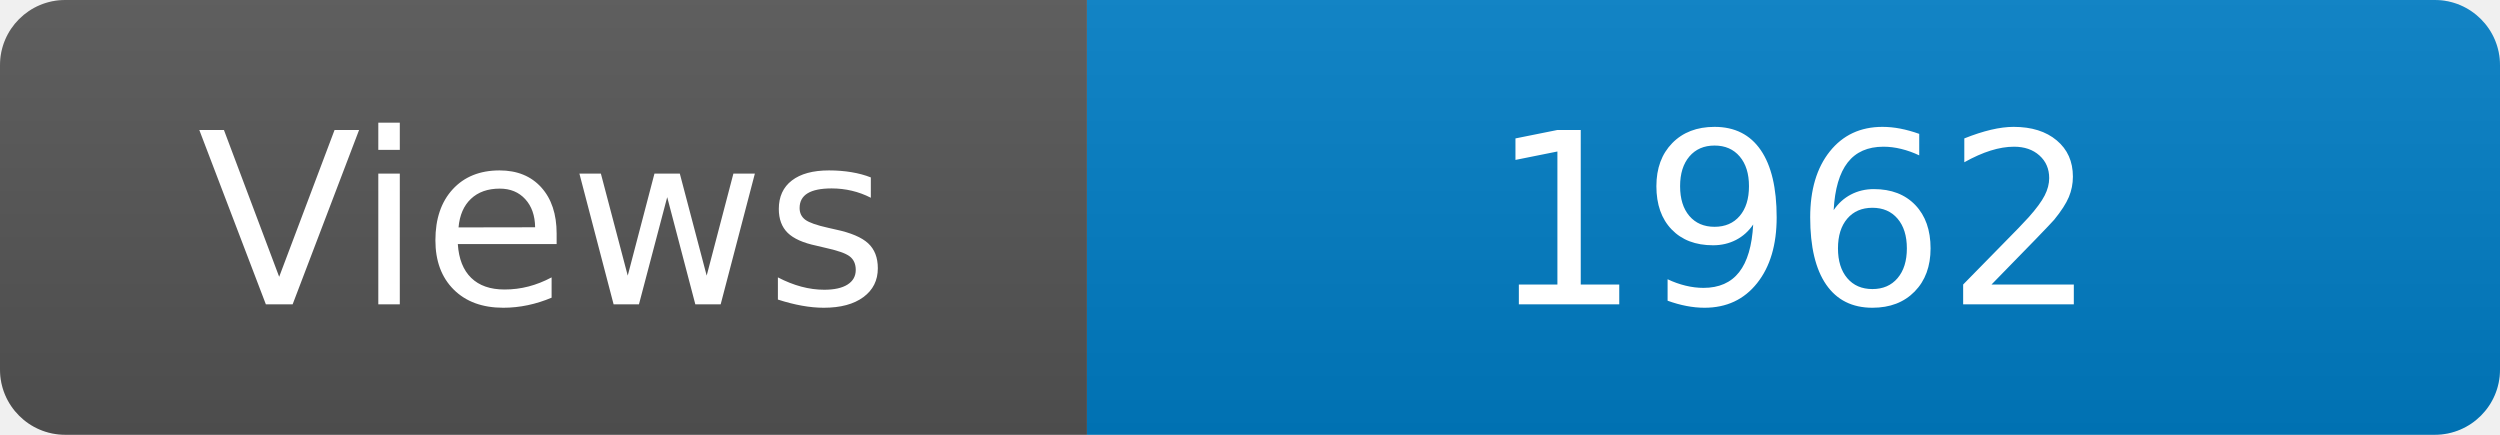
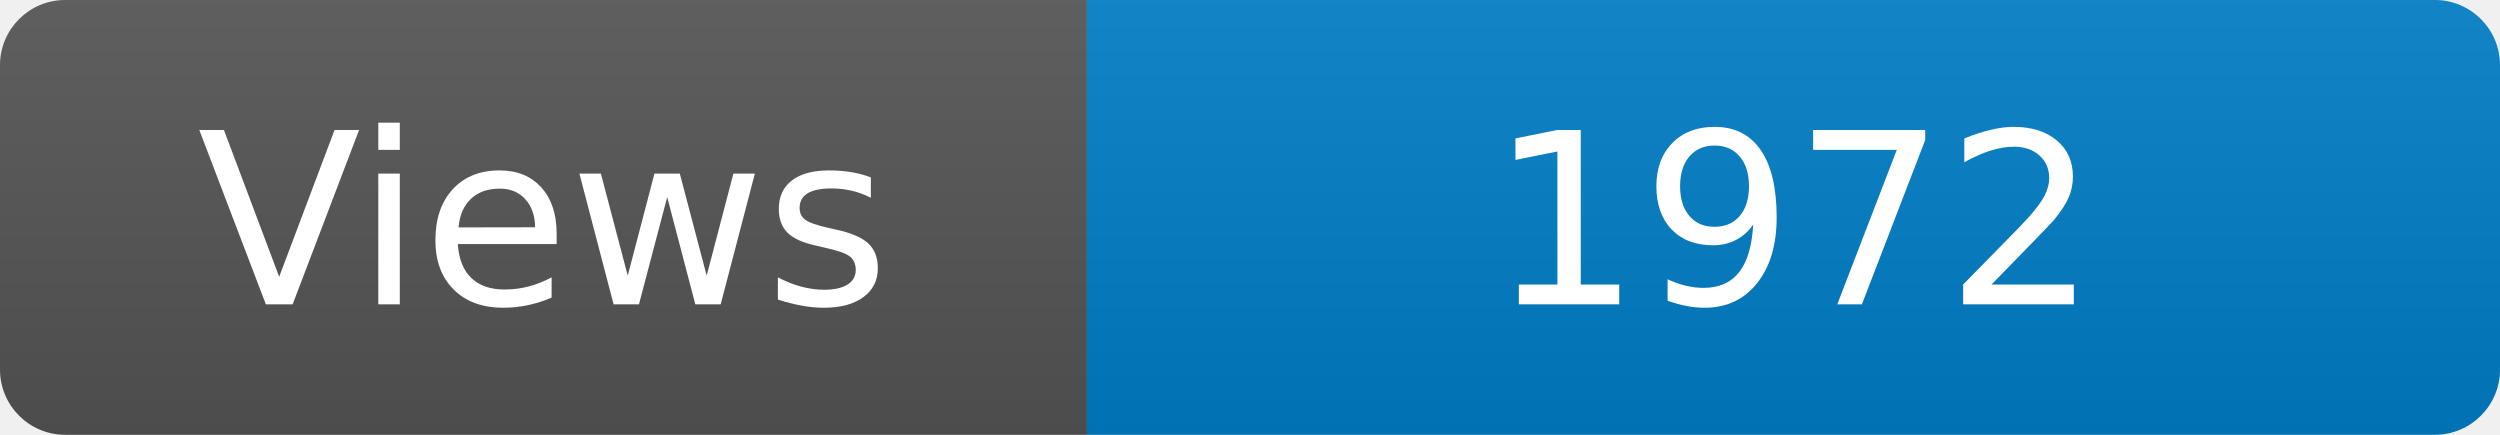
<svg xmlns="http://www.w3.org/2000/svg" width="115" height="20" role="img" aria-label="Maintained?: yes">
  <linearGradient id="s" x2="0" y2="100%">
    <stop offset="0" stop-color="#bbb" stop-opacity=".1" />
    <stop offset="1" stop-opacity=".1" />
  </linearGradient>
  <clipPath id="r">
    <rect width="115" height="20" rx="3" fill="#fff" />
  </clipPath>
  <g clip-path="url(#r)">
    <rect width="50" height="20" fill="#555" />
    <rect x="50" width="160" height="20" fill="#007ec6" />
    <rect width="115" height="20" fill="url(#s)" />
  </g>
  <g fill="#fff" text-anchor="middle" font-family="Verdana,Geneva,DejaVu Sans,sans-serif" font-size="110">
    <text x="250" y="140" transform="scale(.1)" fill="#fff">Views</text>
-     <text x="825" y="140" transform="scale(.1)" fill="#fff">1962</text>
+     <text x="825" y="140" transform="scale(.1)" fill="#fff">1972</text>
  </g>
</svg>
